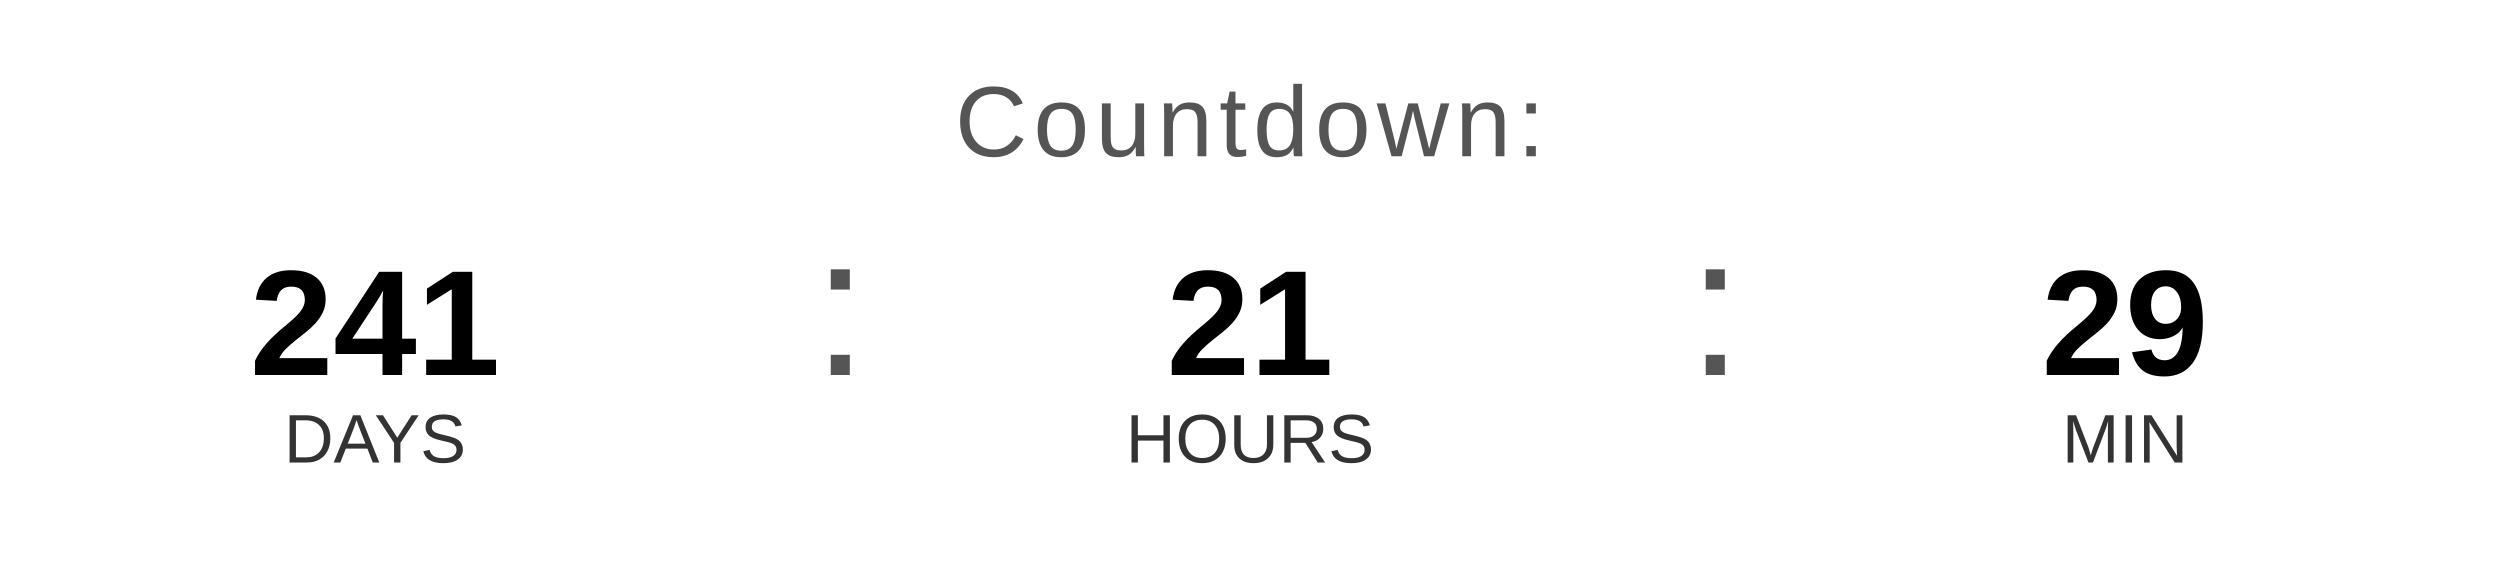
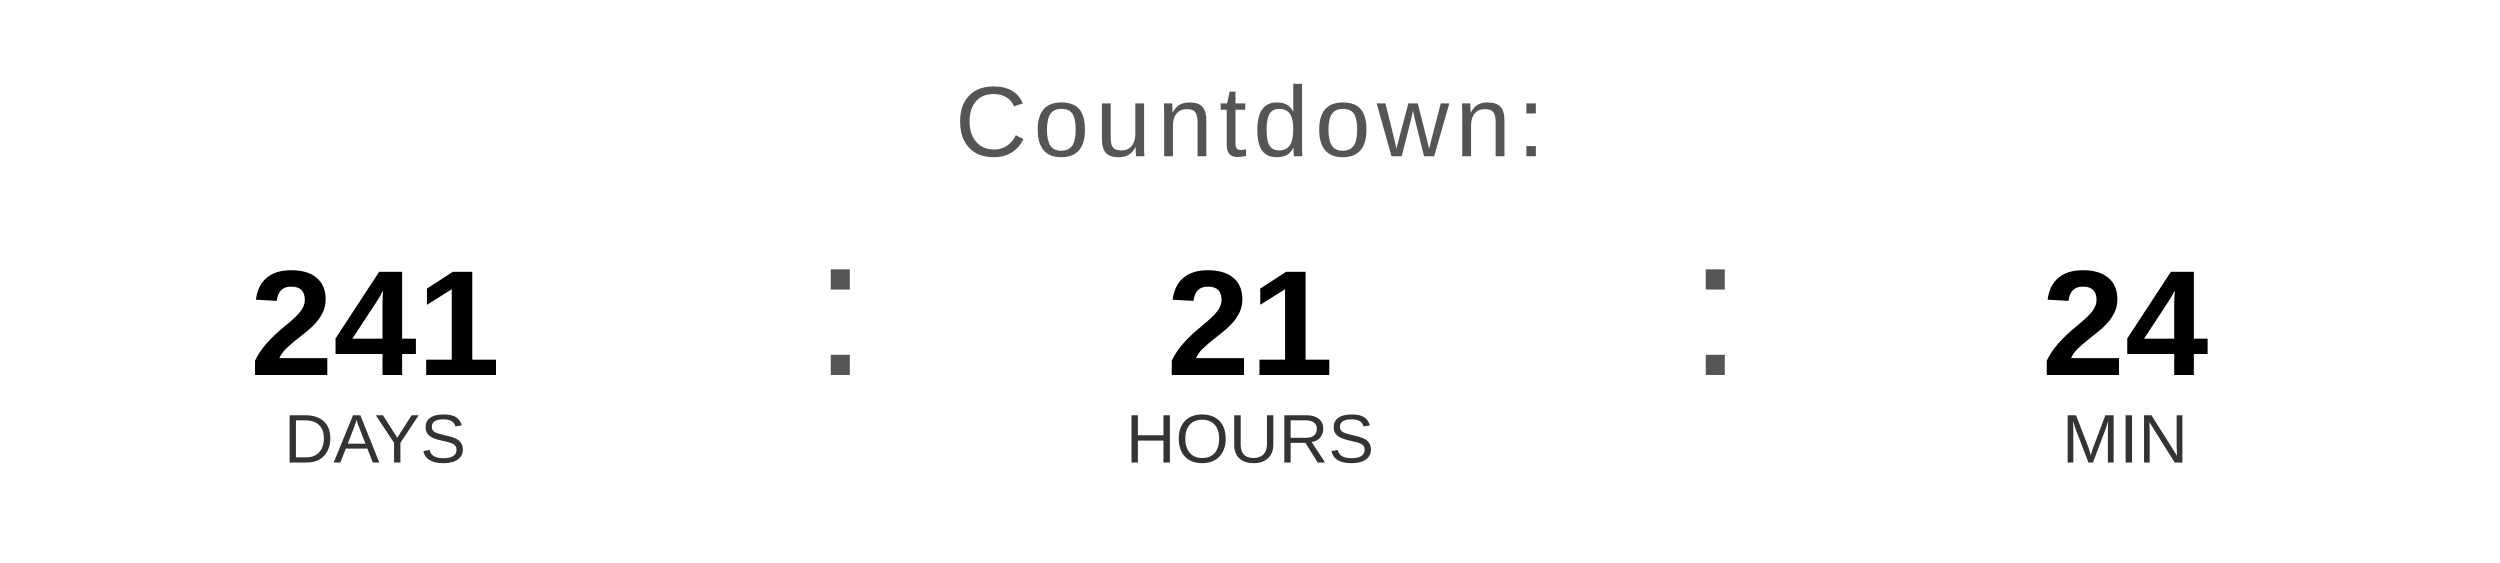
<svg xmlns="http://www.w3.org/2000/svg" width="400" height="90" viewBox="0 0 400 90">
  <text x="200" y="25" font-family="Arial, Helvetica, sans-serif" font-size="16" fill="#555555" text-anchor="middle" letter-spacing="1">
    Countdown:
  </text>
  <text x="60" y="60" font-family="Arial, Helvetica, sans-serif" font-size="24" font-weight="bold" fill="#000000" text-anchor="middle">241</text>
  <text x="60" y="74" font-family="Arial, Helvetica, sans-serif" font-size="11" fill="#333333" text-anchor="middle">DAYS</text>
  <text x="130" y="60" font-family="Arial, sans-serif" font-size="32" fill="#555555">:</text>
  <text x="200" y="60" font-family="Arial, Helvetica, sans-serif" font-size="24" font-weight="bold" fill="#000000" text-anchor="middle">21</text>
  <text x="200" y="74" font-family="Arial, Helvetica, sans-serif" font-size="11" fill="#333333" text-anchor="middle">HOURS</text>
  <text x="270" y="60" font-family="Arial, sans-serif" font-size="32" fill="#555555">:</text>
-   <text x="340" y="60" font-family="Arial, Helvetica, sans-serif" font-size="24" font-weight="bold" fill="#000000" text-anchor="middle">29</text>
+   <text x="340" y="60" font-family="Arial, Helvetica, sans-serif" font-size="24" font-weight="bold" fill="#000000" text-anchor="middle">24</text>
  <text x="340" y="74" font-family="Arial, Helvetica, sans-serif" font-size="11" fill="#333333" text-anchor="middle">MIN</text>
</svg>
